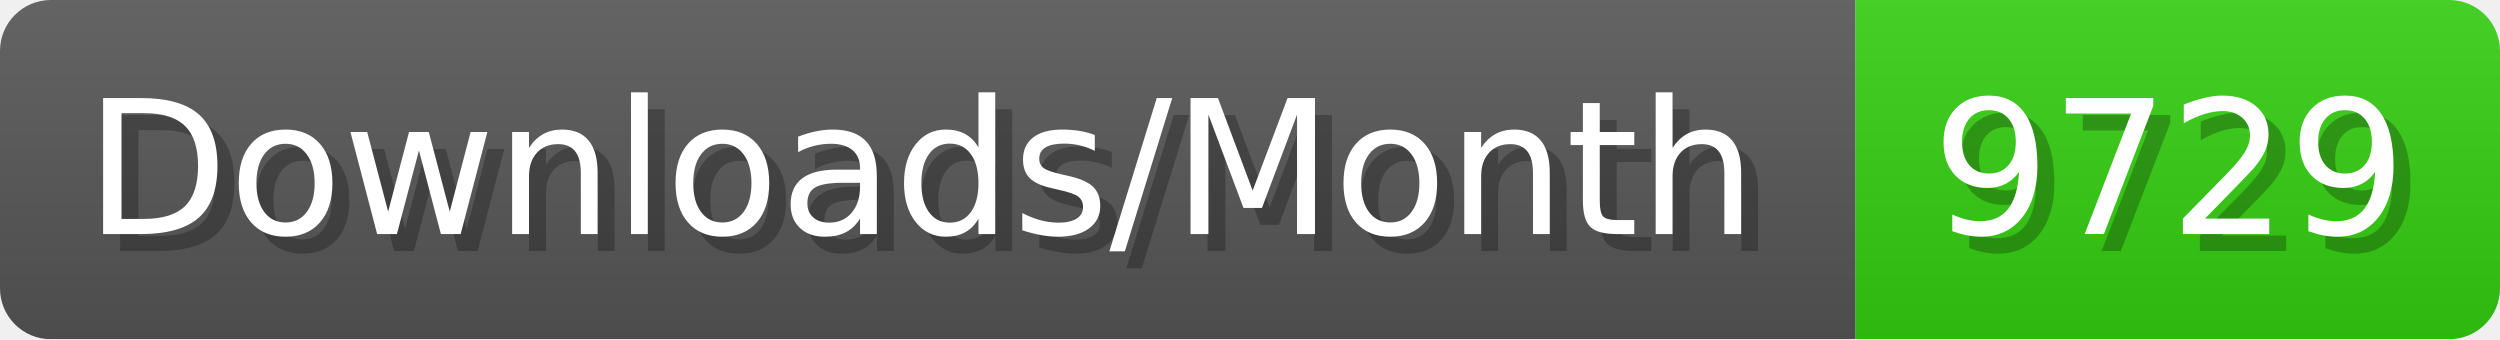
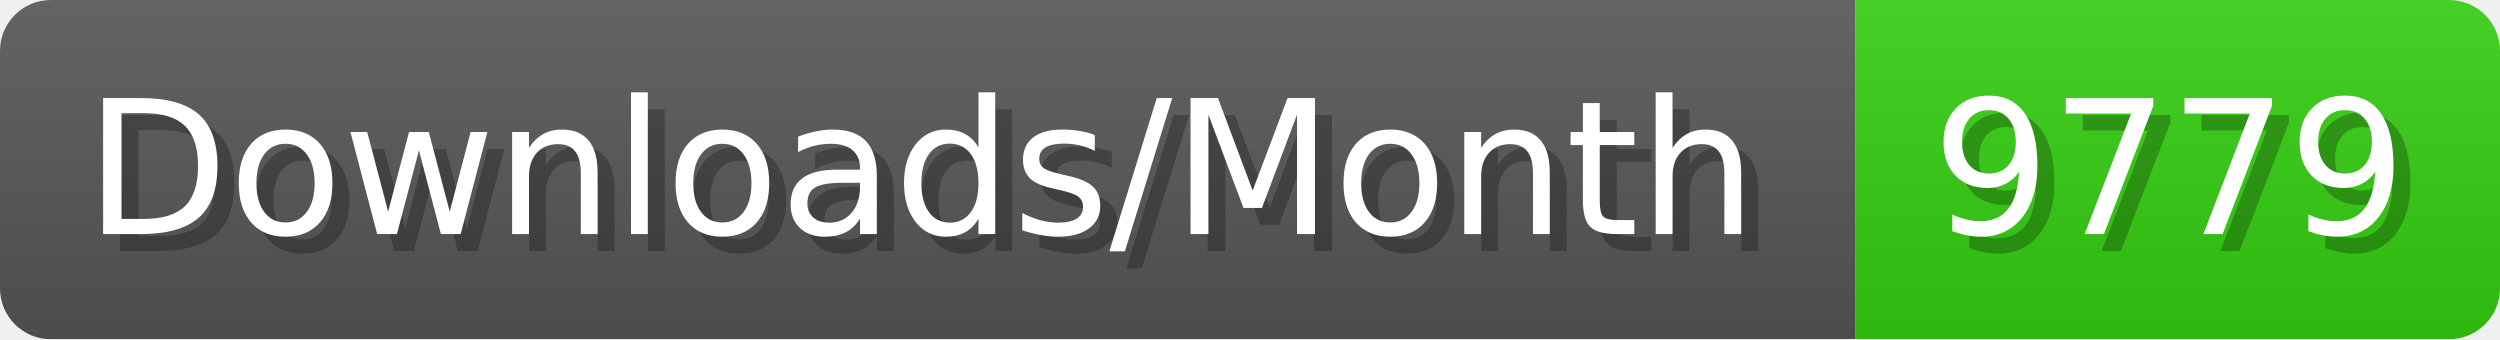
- <svg xmlns="http://www.w3.org/2000/svg" width="147.4" height="20" viewBox="0 0 1474 200" role="img" aria-label="Downloads/Month: 9729">
+ <svg xmlns="http://www.w3.org/2000/svg" width="147.4" height="20" viewBox="0 0 1474 200" role="img" aria-label="Downloads/Month: 9779">
  <linearGradient id="YlXUI" x2="0" y2="100%">
    <stop offset="0" stop-opacity=".1" stop-color="#EEE" />
    <stop offset="1" stop-opacity=".1" />
  </linearGradient>
  <mask id="JHhop">
    <rect width="1474" height="200" rx="30" fill="#FFF" />
  </mask>
  <g mask="url(#JHhop)">
    <rect width="1094" height="200" fill="#555" />
    <rect width="380" height="200" fill="#3C1" x="1094" />
    <rect width="1474" height="200" fill="url(#YlXUI)" />
  </g>
  <g aria-hidden="true" fill="#fff" text-anchor="start" font-family="Verdana,DejaVu Sans,sans-serif" font-size="110">
    <text x="60" y="148" textLength="994" fill="#000" opacity="0.25">Downloads/Month</text>
    <text x="50" y="138" textLength="994">Downloads/Month</text>
-     <text x="1149" y="148" textLength="280" fill="#000" opacity="0.25">9729</text>
-     <text x="1139" y="138" textLength="280">9729</text>
+     <text x="1149" y="148" textLength="280" fill="#000" opacity="0.25">9779</text>
+     <text x="1139" y="138" textLength="280">9779</text>
  </g>
</svg>
